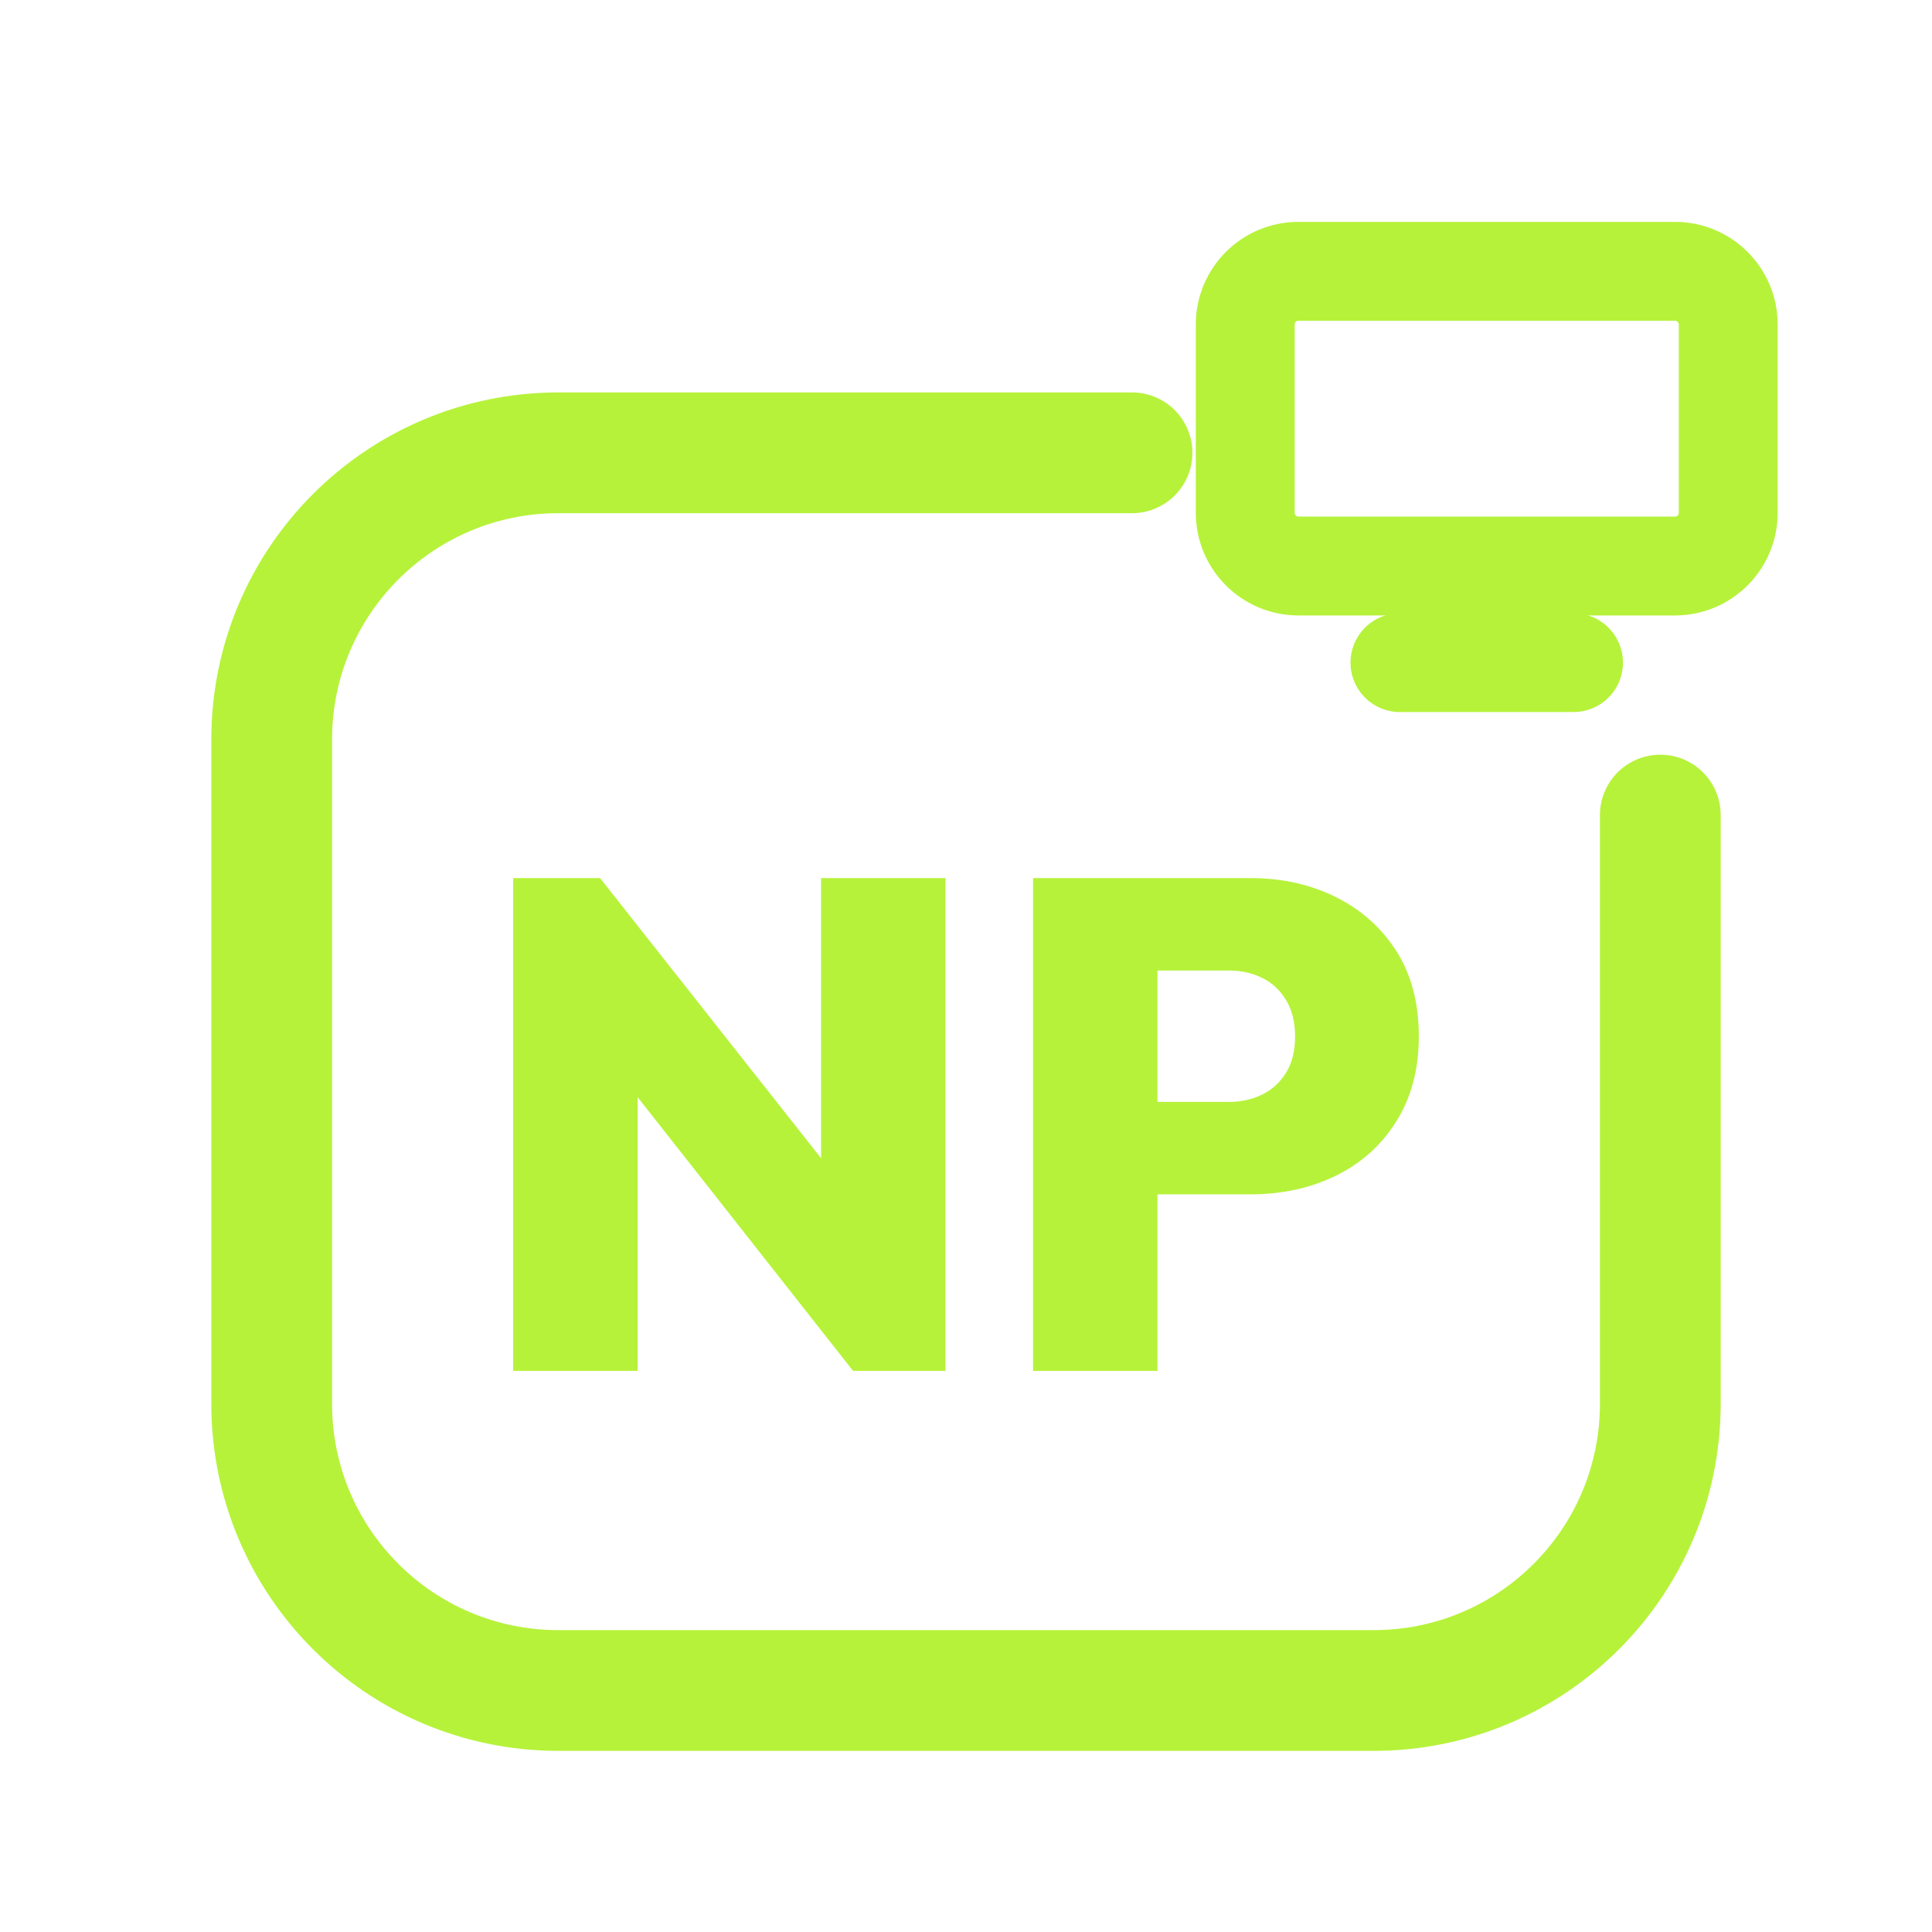
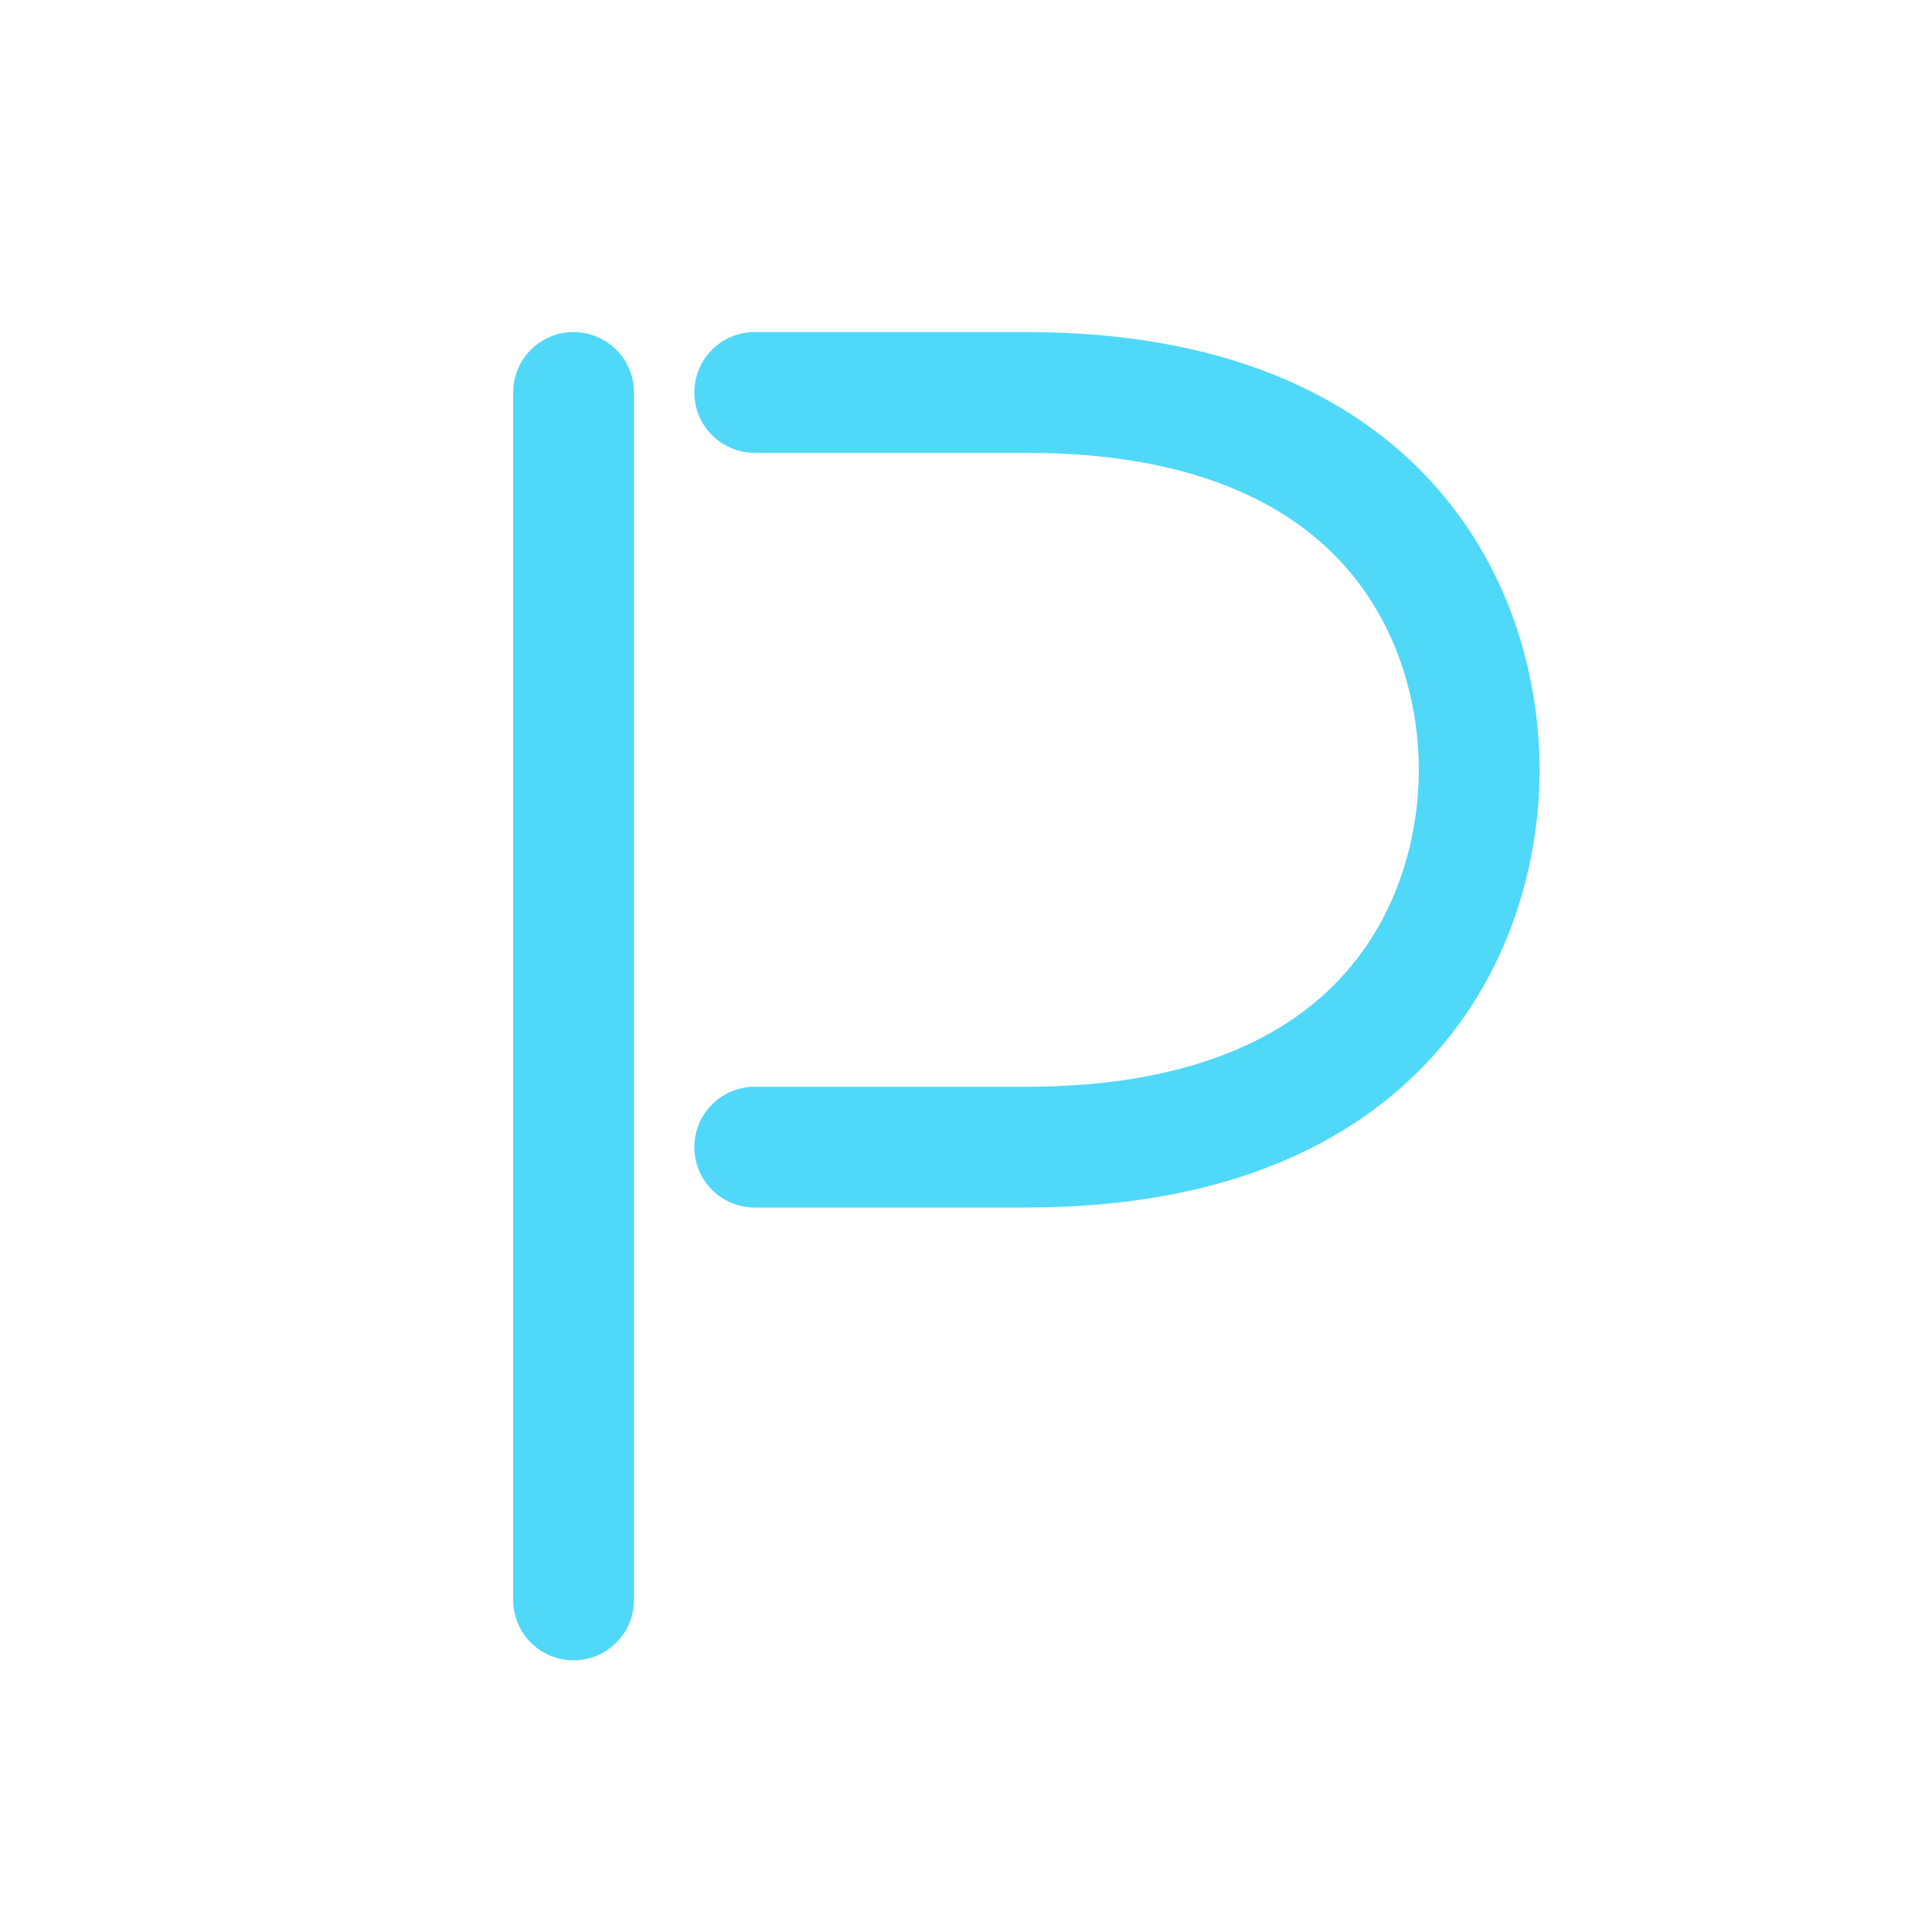
<svg xmlns="http://www.w3.org/2000/svg" viewBox="0 0 512 512" width="512" height="512">
-   <path d="M 300 120 L 148 120 C 106 120 72 154 72 196 L 72 372 C 72 414 106 448 148 448 L 364 448 C 406 448 440 414 440 372 L 440 216" fill="none" stroke="#B6F23A" stroke-width="32.0" stroke-linecap="round" stroke-linejoin="round" />
-   <rect x="330.0" y="71.9" width="128.0" height="78.1" rx="14.1" fill="none" stroke="#B6F23A" stroke-width="26.2" stroke-linecap="round" stroke-linejoin="round" />
-   <path d="M 371.0 175.6 L 417.0 175.6" fill="none" stroke="#B6F23A" stroke-width="26.2" stroke-linecap="round" stroke-linejoin="round" />
-   <path d="M136.0 363.295V232.705H159.024L168.97 259.412V363.295ZM226.069 363.295 149.814 266.411 159.024 232.705 235.463 329.589ZM226.069 363.295 217.596 335.851V232.705H250.566V363.295Z" fill="#B6F23A" stroke="none" />
-   <path d="M299.929 316.511V292.014H325.716Q330.505 292.014 334.465 290.08Q338.425 288.146 340.82 284.278Q343.214 280.41 343.214 274.7Q343.214 268.99 340.82 265.03Q338.425 261.07 334.465 259.136Q330.505 257.202 325.716 257.202H299.929V232.705H331.426Q343.951 232.705 354.081 237.77Q364.212 242.835 370.106 252.137Q376.0 261.438 376.0 274.7Q376.0 287.593 370.106 297.079Q364.212 306.565 354.081 311.538Q343.951 316.511 331.426 316.511ZM273.774 363.295V232.705H306.744V363.295Z" fill="#B6F23A" stroke="none" />
+   <path d="M 152 104 L 152 424" fill="none" stroke="#50D8F8" stroke-width="32.0" stroke-linecap="round" stroke-linejoin="round" />
+   <path d="M 200 104 L 272 104 C 368 104 392 164 392 204 C 392 244 368 304 272 304 L 200 304" fill="none" stroke="#50D8F8" stroke-width="32.0" stroke-linecap="round" stroke-linejoin="round" />
</svg>
